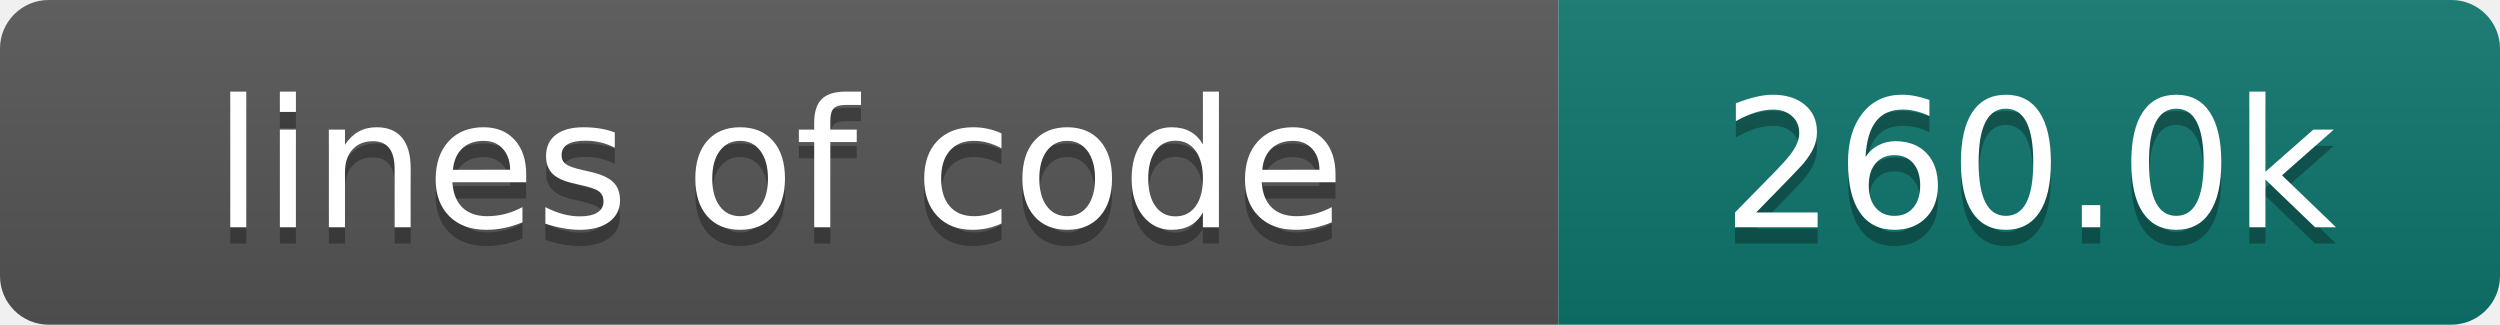
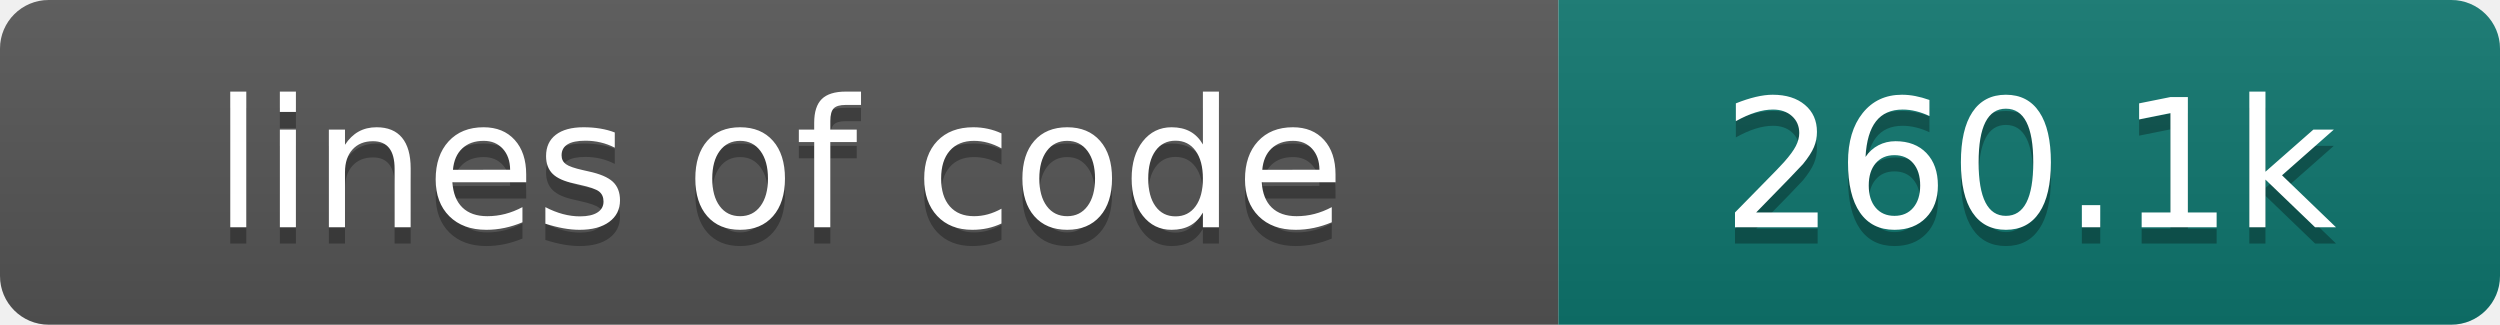
- <svg xmlns="http://www.w3.org/2000/svg" width="154" height="20" role="img" aria-label="lines of code: 260.0k">
+ <svg xmlns="http://www.w3.org/2000/svg" width="154" height="20" role="img" aria-label="lines of code: 260.1k">
  <linearGradient id="s" x2="0" y2="100%">
    <stop offset="0" stop-color="#bbb" stop-opacity=".1" />
    <stop offset="1" stop-opacity=".1" />
  </linearGradient>
  <clipPath id="r">
    <rect width="154" height="20" rx="3" fill="#fff" />
  </clipPath>
  <g clip-path="url(#r)">
    <rect width="96" height="20" fill="#555" />
    <rect x="96" width="58" height="20" fill="#0f766e" />
    <rect width="154" height="20" fill="url(#s)" />
  </g>
  <g fill="#fff" text-anchor="middle" font-family="DejaVu Sans,Verdana,Geneva,sans-serif" font-size="110">
    <text x="480" y="150" fill="#010101" fill-opacity=".3" transform="scale(.1)" textLength="860" lengthAdjust="spacing">lines of code</text>
    <text x="480" y="140" transform="scale(.1)" textLength="860" lengthAdjust="spacing">lines of code</text>
-     <text x="1250" y="150" fill="#010101" fill-opacity=".3" transform="scale(.1)" textLength="480" lengthAdjust="spacing">260.0k</text>
-     <text x="1250" y="140" transform="scale(.1)" textLength="480" lengthAdjust="spacing">260.0k</text>
+     <text x="1250" y="150" fill="#010101" fill-opacity=".3" transform="scale(.1)" textLength="480" lengthAdjust="spacing">260.1k</text>
+     <text x="1250" y="140" transform="scale(.1)" textLength="480" lengthAdjust="spacing">260.1k</text>
  </g>
</svg>
